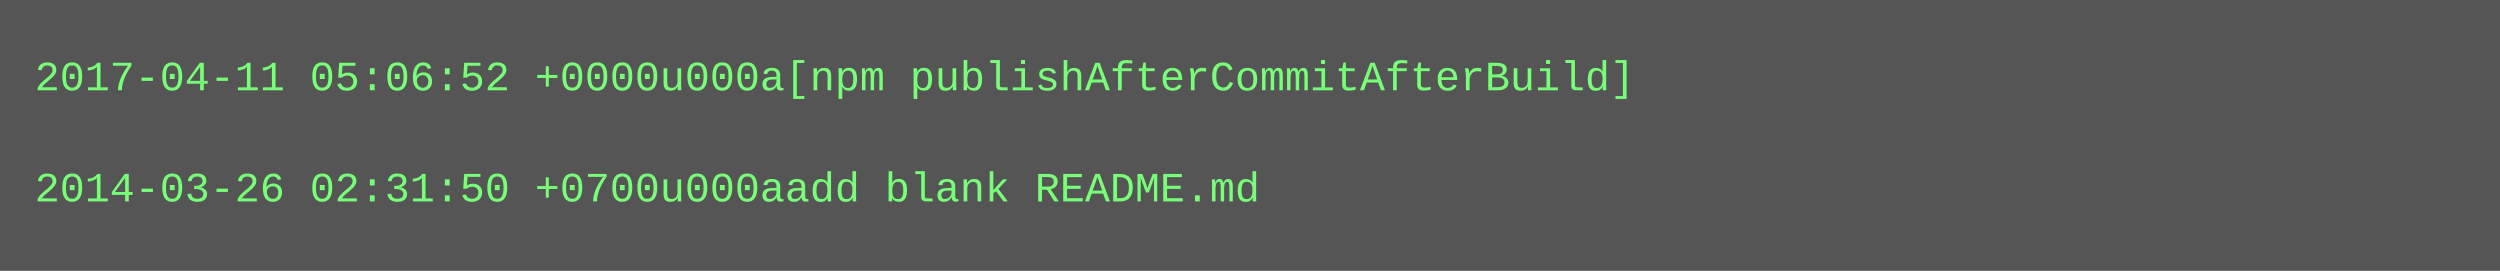
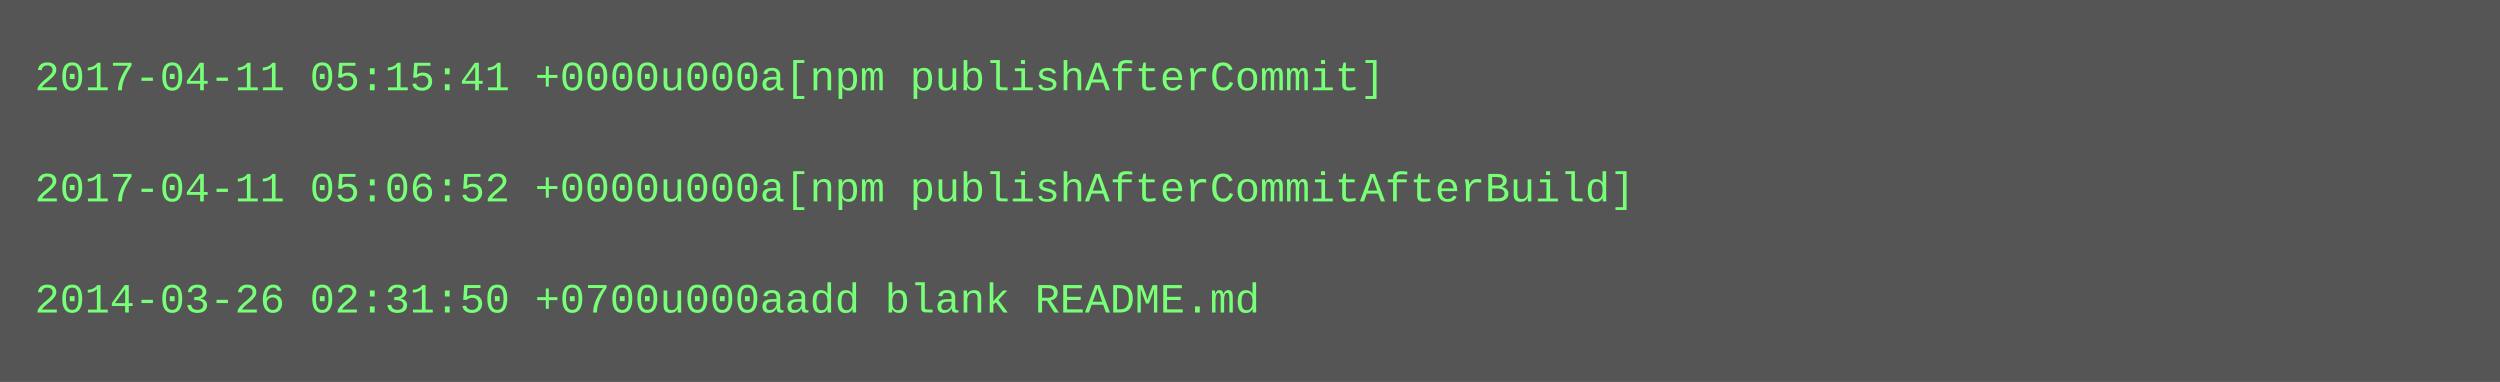
- <svg xmlns="http://www.w3.org/2000/svg" height="78" width="720">
-   <rect height="78" fill="#555" width="720" />
+ <svg xmlns="http://www.w3.org/2000/svg" height="110" width="720">
+   <rect height="110" fill="#555" width="720" />
  <text fill="#7f7" font-family="Courier New" font-size="12" xml:space="preserve">
-     <tspan x="10" y="26">2017-04-11 05:06:52 +0000u000a[npm publishAfterCommitAfterBuild]</tspan>
+     <tspan x="10" y="26">2017-04-11 05:15:41 +0000u000a[npm publishAfterCommit]</tspan>
    <tspan x="10" y="42" />
-     <tspan x="10" y="58">2014-03-26 02:31:50 +0700u000aadd blank README.md</tspan>
+     <tspan x="10" y="58">2017-04-11 05:06:52 +0000u000a[npm publishAfterCommitAfterBuild]</tspan>
+     <tspan x="10" y="74" />
+     <tspan x="10" y="90">2014-03-26 02:31:50 +0700u000aadd blank README.md</tspan>
  </text>
</svg>
